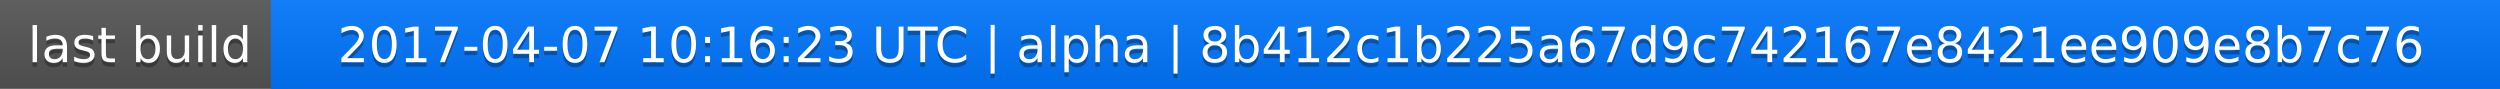
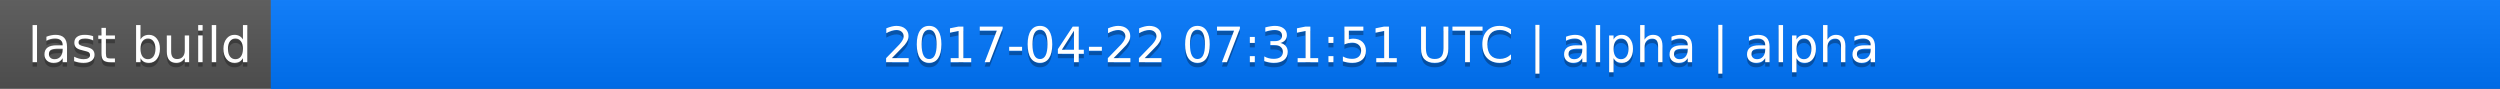
<svg xmlns="http://www.w3.org/2000/svg" width="563" height="20">
  <linearGradient id="a" x2="0" y2="100%">
    <stop offset="0" stop-color="#bbb" stop-opacity=".1" />
    <stop offset="1" stop-opacity=".1" />
  </linearGradient>
  <rect rx="0" width="563" height="20" fill="#555" />
  <rect rx="0" x="61" width="502" height="20" fill="#07f" />
  <path fill="#07f" d="M61 0h4v20h-4z" />
  <rect rx="0" width="563" height="20" fill="url(#a)" />
  <g fill="#fff" text-anchor="middle" font-family="DejaVu Sans,Verdana,Geneva,sans-serif" font-size="11">
    <text x="31.5" y="15" fill="#010101" fill-opacity=".3">last build</text>
    <text x="31.5" y="14">last build</text>
-     <text x="311" y="15" fill="#010101" fill-opacity=".3">2017-04-07 10:16:23 UTC | alpha | 8b412c1b225a67d9c742167e8421ee909e8b7c76</text>
-     <text x="311" y="14">2017-04-07 10:16:23 UTC | alpha | 8b412c1b225a67d9c742167e8421ee909e8b7c76</text>
+     <text x="311" y="15" fill="#010101" fill-opacity=".3">2017-04-22 07:31:51 UTC | alpha | alpha</text>
+     <text x="311" y="14">2017-04-22 07:31:51 UTC | alpha | alpha</text>
  </g>
</svg>
